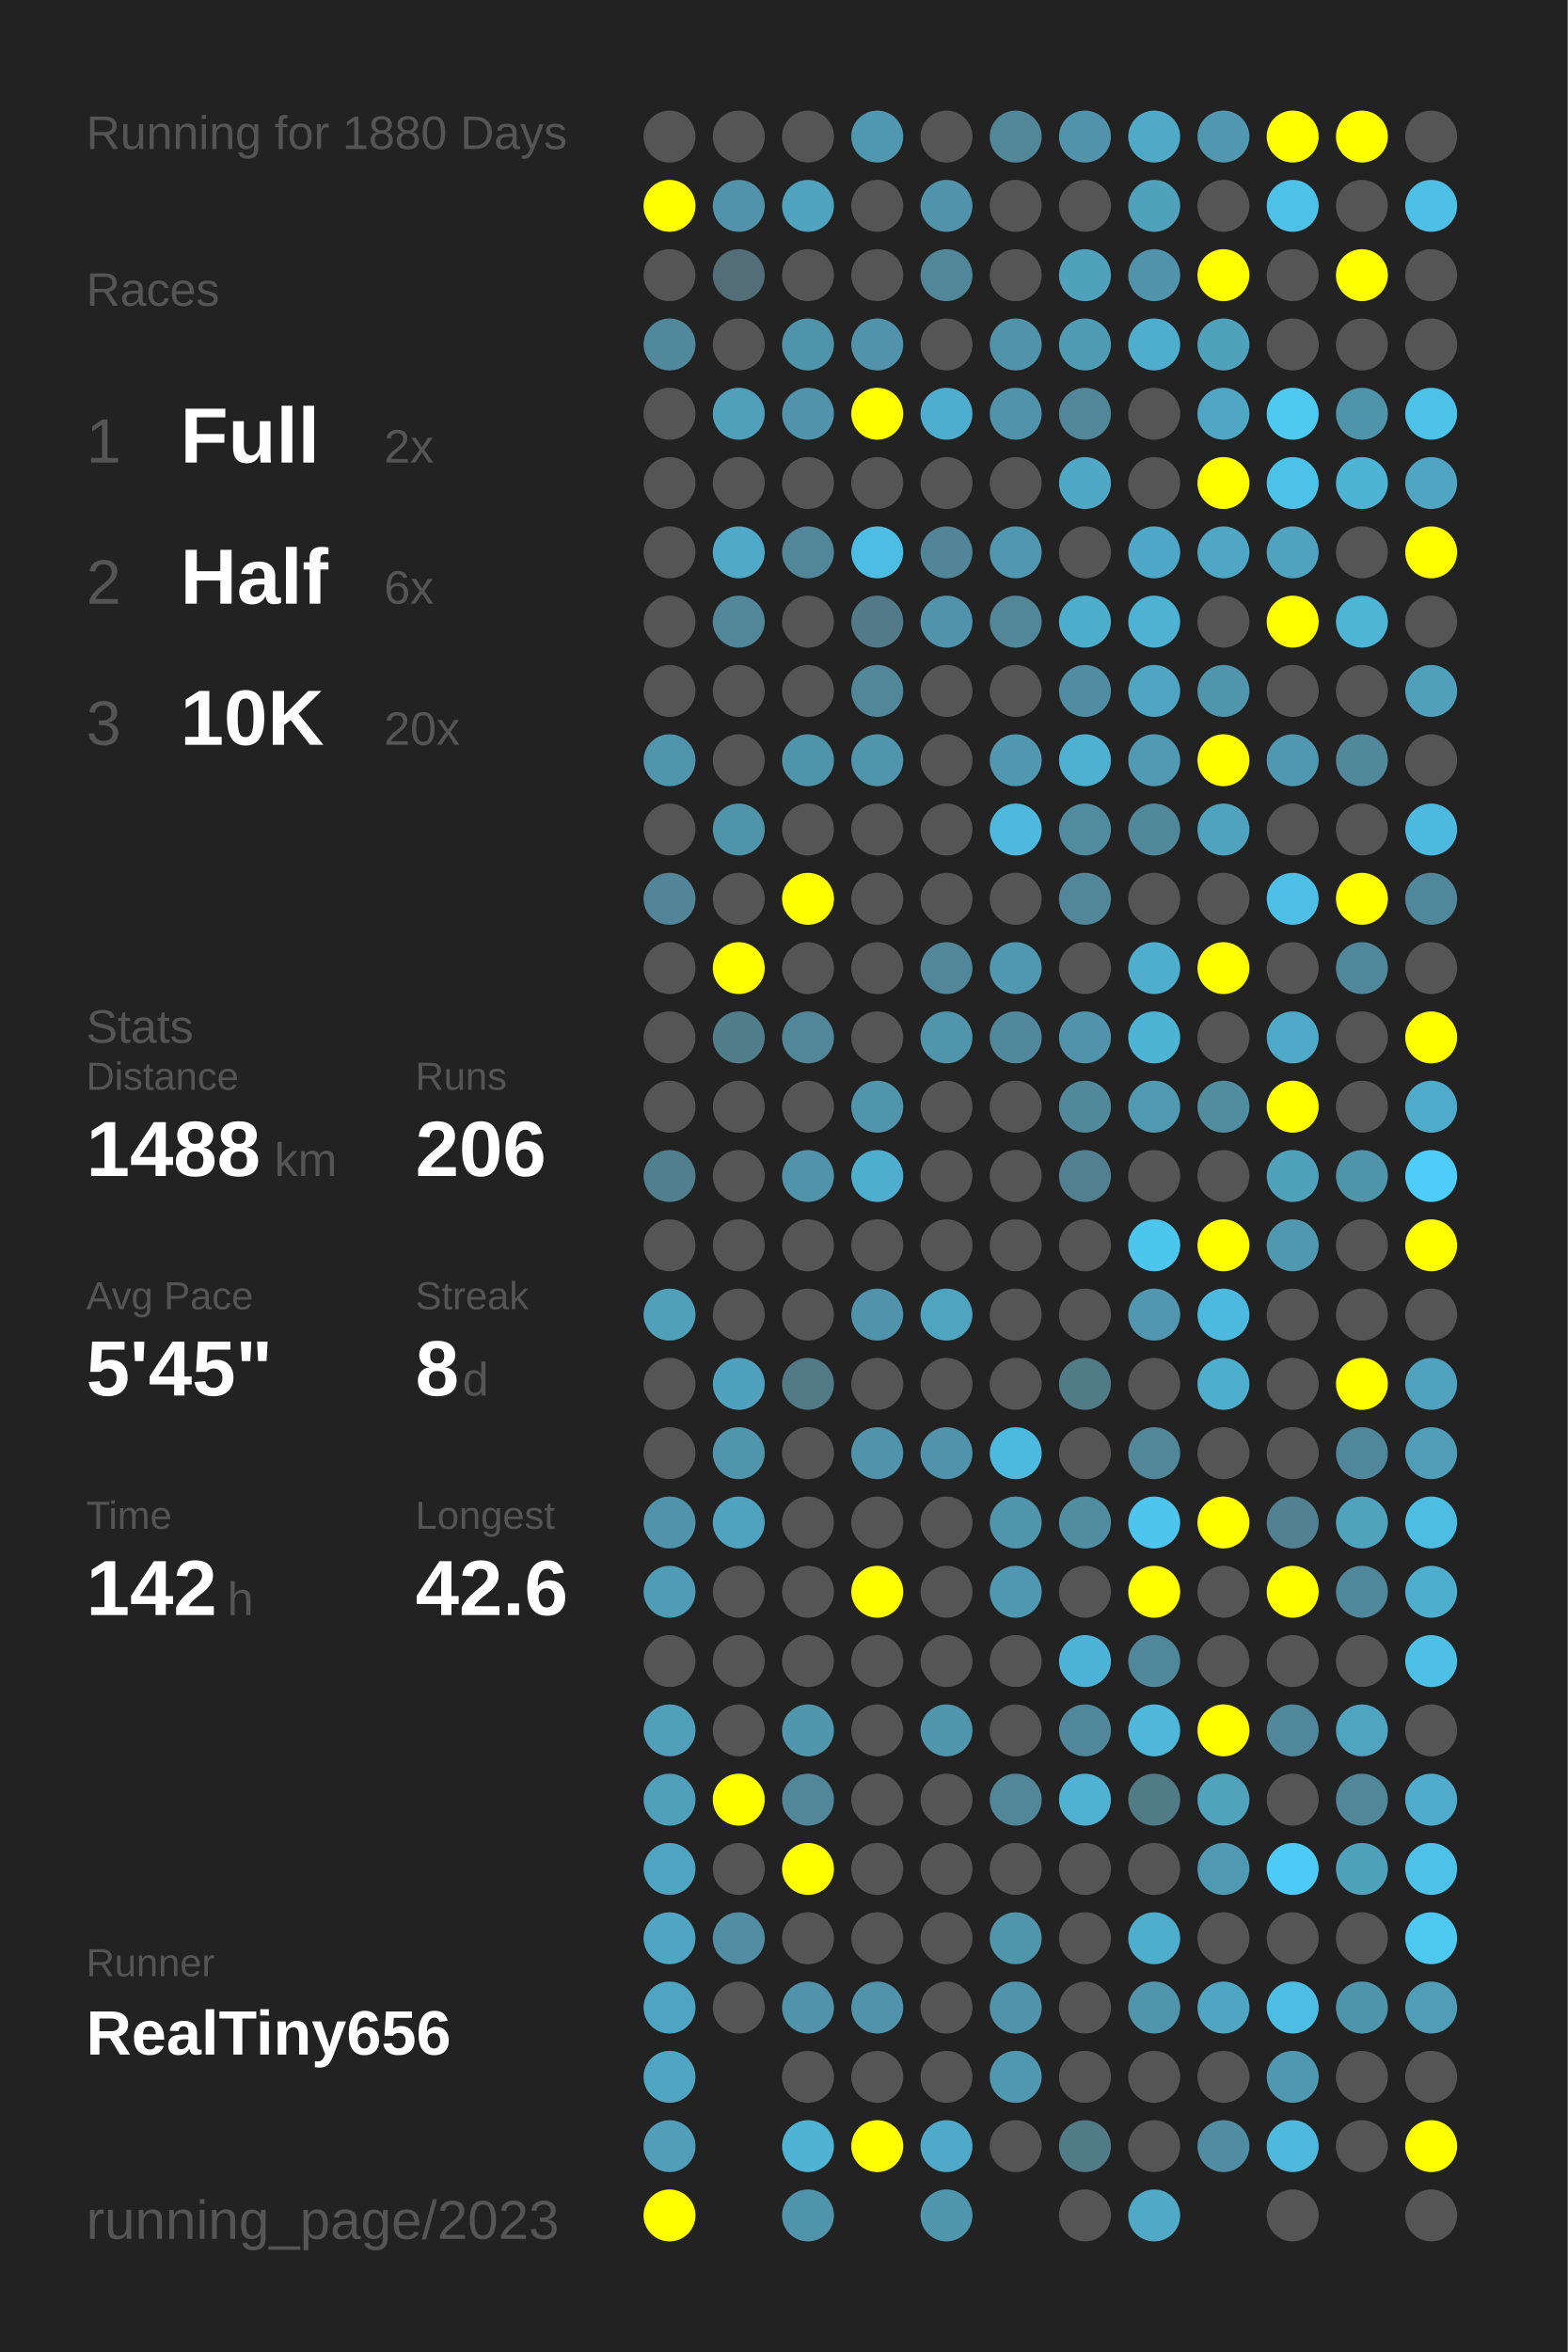
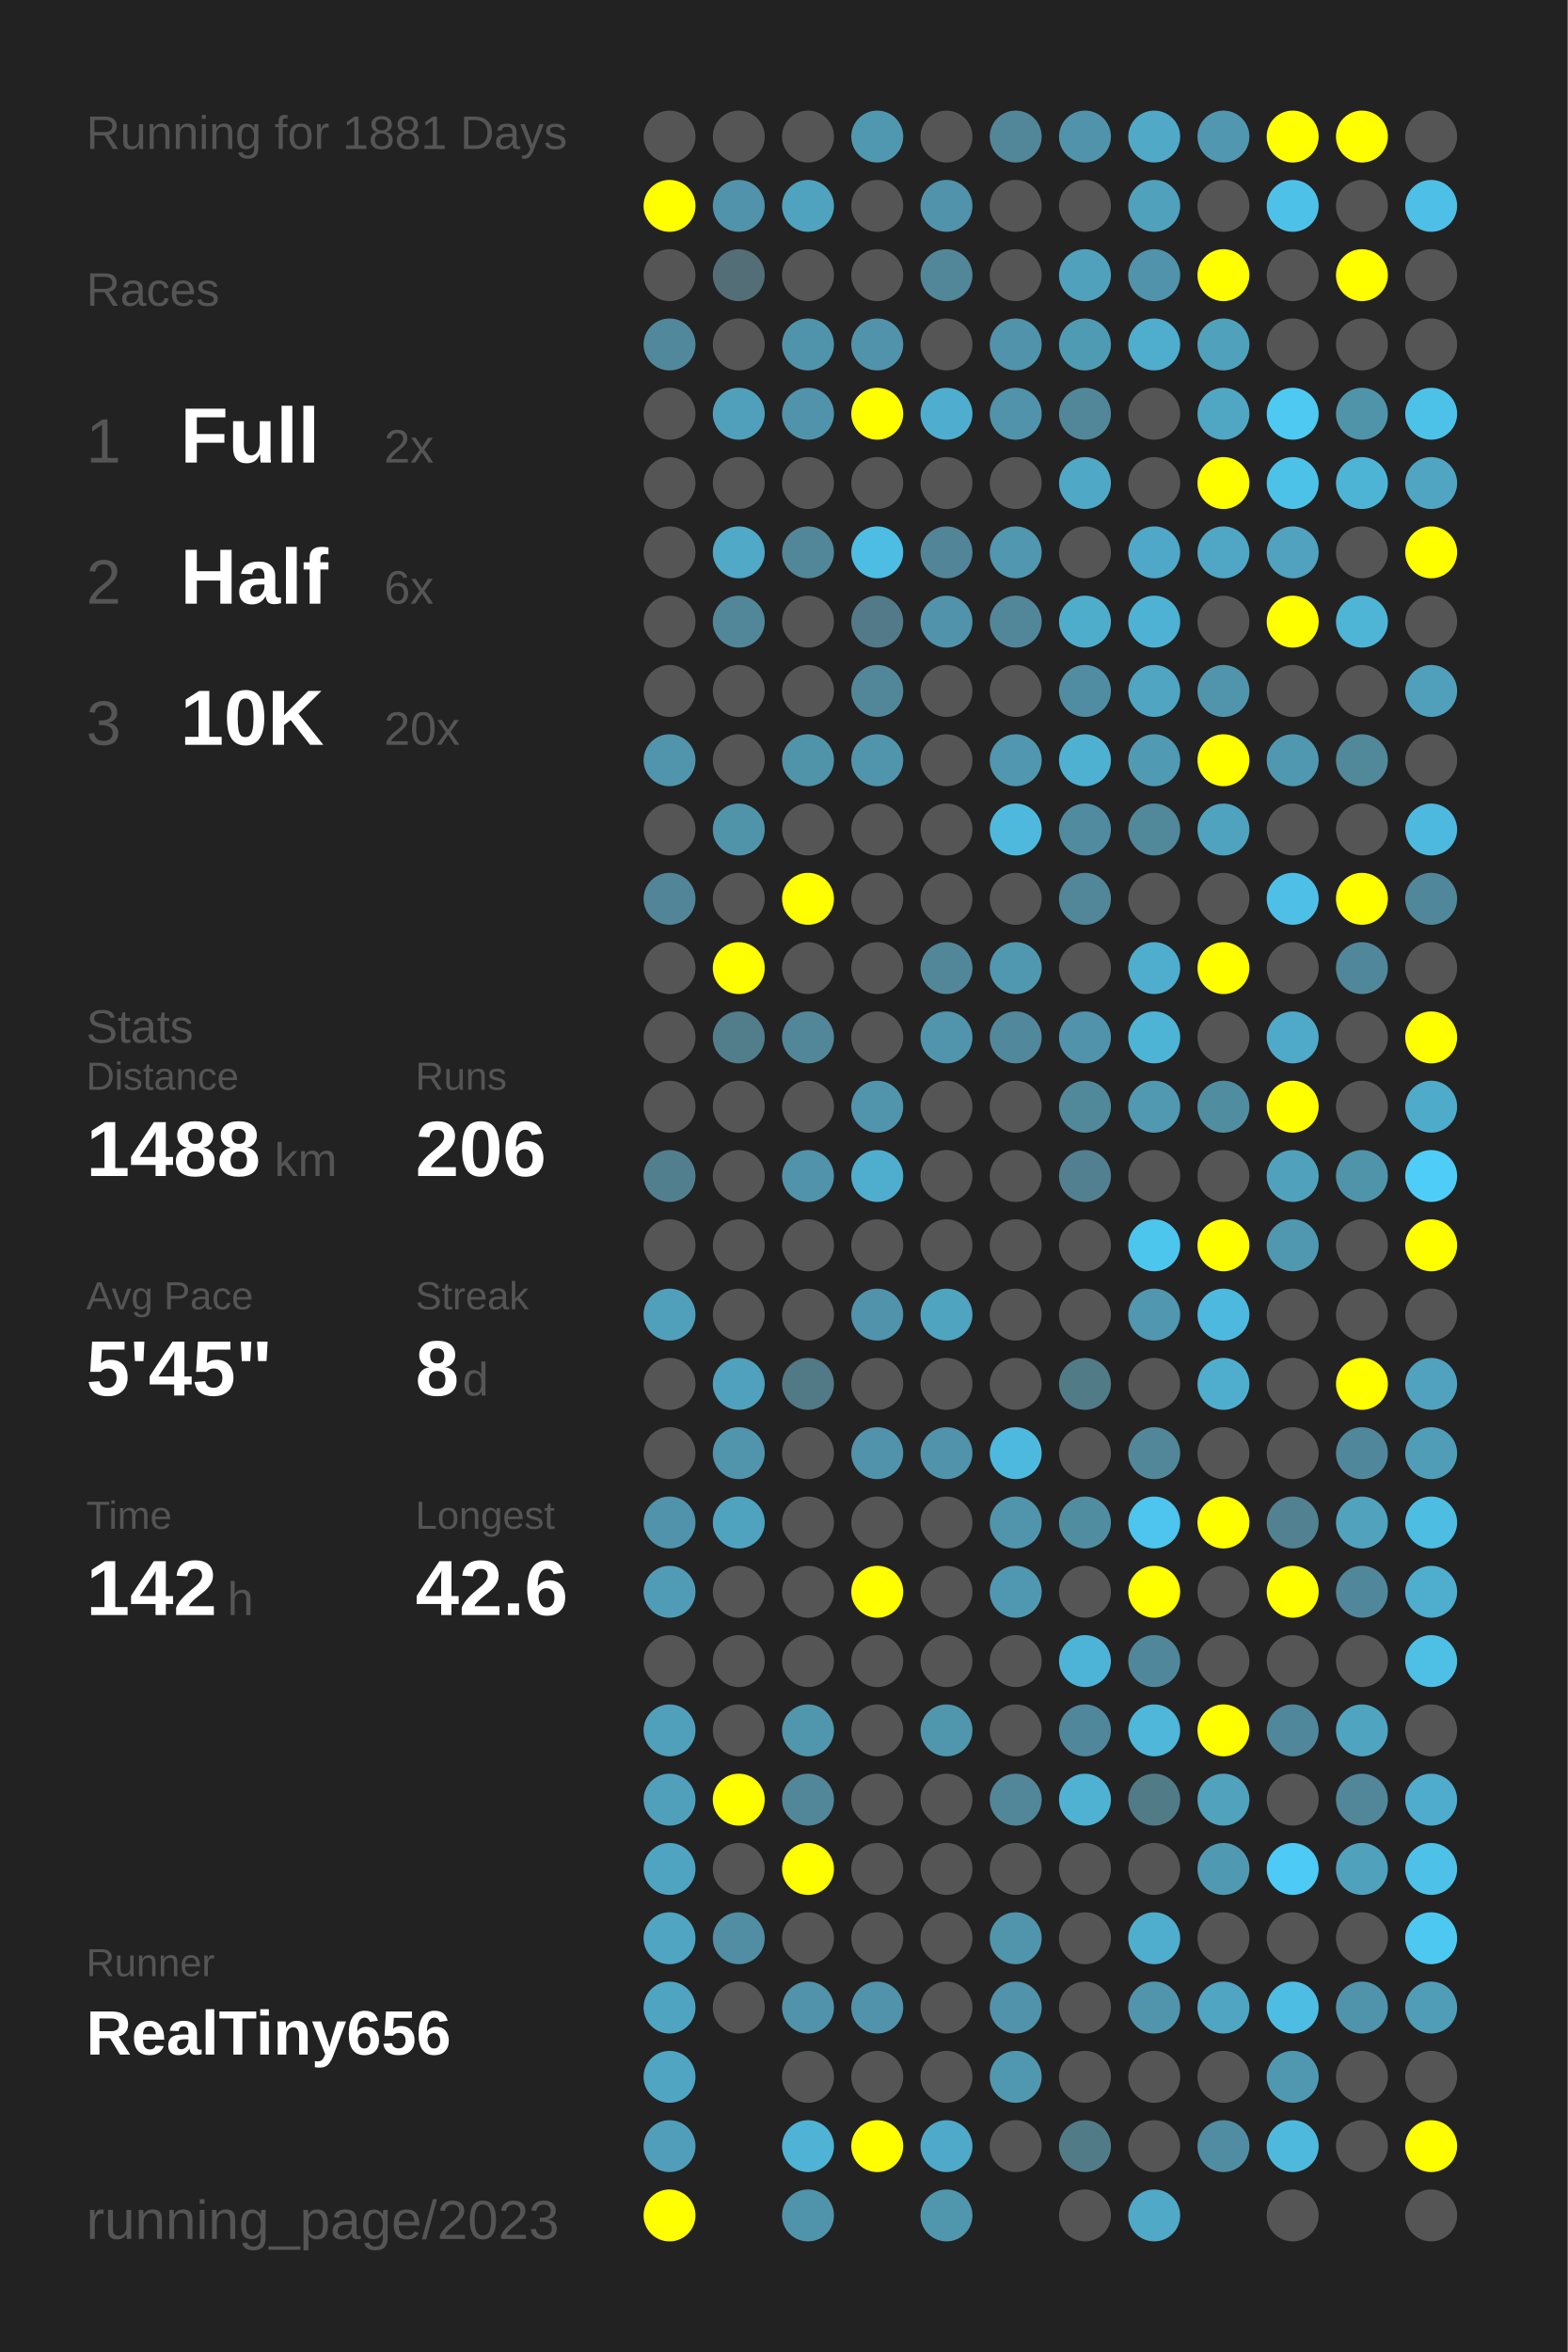
<svg xmlns="http://www.w3.org/2000/svg" baseProfile="full" height="300mm" version="1.1" viewBox="0,0,200,300" width="200mm">
  <defs />
  <rect fill="#222222" height="300" width="200" x="0" y="0" />
-   <text fill="#555555" style="font-size:6px; font-family:Arial;" x="11" y="19">Running for 1880 Days</text>
+   <text fill="#555555" style="font-size:6px; font-family:Arial;" x="11" y="19">Running for 1881 Days</text>
  <text fill="#555555" style="font-size:6px; font-family:Arial;" x="11" y="39">Races</text>
  <text fill="#555555" style="font-size:8px; font-family:Arial;" x="11" y="59">1</text>
  <text fill="#FFFFFF" style="font-size:10px; font-family:Arial; font-weight:bold;" x="23" y="59">Full</text>
  <text fill="#555555" style="font-size:6px; font-family:Arial;" x="49" y="59">2x</text>
  <text fill="#555555" style="font-size:8px; font-family:Arial;" x="11" y="77">2</text>
  <text fill="#FFFFFF" style="font-size:10px; font-family:Arial; font-weight:bold;" x="23" y="77">Half</text>
  <text fill="#555555" style="font-size:6px; font-family:Arial;" x="49" y="77">6x</text>
  <text fill="#555555" style="font-size:8px; font-family:Arial;" x="11" y="95">3</text>
  <text fill="#FFFFFF" style="font-size:10px; font-family:Arial; font-weight:bold;" x="23" y="95">10K</text>
  <text fill="#555555" style="font-size:6px; font-family:Arial;" x="49" y="95">20x</text>
  <text fill="#555555" style="font-size:6px; font-family:Arial;" x="11" y="133">Stats</text>
  <text fill="#555555" style="font-size:5px; font-family:Arial;" x="11" y="139">Distance</text>
  <text fill="#FFFFFF" style="font-size:10px; font-family:Arial; font-weight:bold;" x="11" y="150">1488</text>
  <text fill="#555555" style="font-size:6px; font-family:Arial;" x="35" y="150">km</text>
  <text fill="#555555" style="font-size:5px; font-family:Arial;" x="53" y="139">Runs</text>
  <text fill="#FFFFFF" style="font-size:10px; font-family:Arial; font-weight:bold;" x="53" y="150">206</text>
  <text fill="#555555" style="font-size:5px; font-family:Arial;" x="11" y="167">Avg Pace</text>
  <text fill="#FFFFFF" style="font-size:10px; font-family:Arial; font-weight:bold;" x="11" y="178">5'45"</text>
  <text fill="#555555" style="font-size:5px; font-family:Arial;" x="53" y="167">Streak</text>
  <text fill="#FFFFFF" style="font-size:10px; font-family:Arial; font-weight:bold;" x="53" y="178">8</text>
  <text fill="#555555" style="font-size:6px; font-family:Arial;" x="59" y="178">d</text>
  <text fill="#555555" style="font-size:5px; font-family:Arial;" x="11" y="195">Time</text>
  <text fill="#FFFFFF" style="font-size:10px; font-family:Arial; font-weight:bold;" x="11" y="206">142</text>
  <text fill="#555555" style="font-size:6px; font-family:Arial;" x="29" y="206">h</text>
  <text fill="#555555" style="font-size:5px; font-family:Arial;" x="53" y="195">Longest</text>
  <text fill="#FFFFFF" style="font-size:10px; font-family:Arial; font-weight:bold;" x="53" y="206">42.6</text>
  <text fill="#555555" style="font-size:5px; font-family:Arial;" x="11" y="252.065">Runner</text>
  <text fill="#FFFFFF" style="font-size:8px; font-family:Arial; font-weight:bold;" x="11" y="262.065">RealTiny656</text>
  <text fill="#555555" style="font-size:7px; font-family:Arial;" x="11" y="285.581">running_page/2023</text>
  <circle cx="85.417" cy="17.419" fill="#555555" r="3.312" />
  <circle cx="85.417" cy="26.258" fill="#FFFF00" r="3.312" />
  <circle cx="85.417" cy="35.097" fill="#555555" r="3.312" />
  <circle cx="85.417" cy="43.935" fill="#51889b" r="3.312" />
  <circle cx="85.417" cy="52.774" fill="#555555" r="3.312" />
  <circle cx="85.417" cy="61.613" fill="#555555" r="3.312" />
  <circle cx="85.417" cy="70.452" fill="#555555" r="3.312" />
  <circle cx="85.417" cy="79.29" fill="#555555" r="3.312" />
  <circle cx="85.417" cy="88.129" fill="#555555" r="3.312" />
  <circle cx="85.417" cy="96.968" fill="#5095ac" r="3.312" />
  <circle cx="85.417" cy="105.806" fill="#555555" r="3.312" />
  <circle cx="85.417" cy="114.645" fill="#518597" r="3.312" />
  <circle cx="85.417" cy="123.484" fill="#555555" r="3.312" />
  <circle cx="85.417" cy="132.323" fill="#555555" r="3.312" />
  <circle cx="85.417" cy="141.161" fill="#555555" r="3.312" />
  <circle cx="85.417" cy="150" fill="#527f8e" r="3.312" />
  <circle cx="85.417" cy="158.839" fill="#555555" r="3.312" />
  <circle cx="85.417" cy="167.677" fill="#50a0bb" r="3.312" />
  <circle cx="85.417" cy="176.516" fill="#555555" r="3.312" />
  <circle cx="85.417" cy="185.355" fill="#555555" r="3.312" />
  <circle cx="85.417" cy="194.194" fill="#5093aa" r="3.312" />
  <circle cx="85.417" cy="203.032" fill="#509cb6" r="3.312" />
  <circle cx="85.417" cy="211.871" fill="#555555" r="3.312" />
  <circle cx="85.417" cy="220.71" fill="#50a0bb" r="3.312" />
  <circle cx="85.417" cy="229.548" fill="#50a0bb" r="3.312" />
  <circle cx="85.417" cy="238.387" fill="#4fa4c1" r="3.312" />
  <circle cx="85.417" cy="247.226" fill="#4fa5c2" r="3.312" />
  <circle cx="85.417" cy="256.065" fill="#4fa4c1" r="3.312" />
  <circle cx="85.417" cy="264.903" fill="#4fa5c2" r="3.312" />
  <circle cx="85.417" cy="273.742" fill="#509eb9" r="3.312" />
  <circle cx="85.417" cy="282.581" fill="#FFFF00" r="3.312" />
  <circle cx="94.25" cy="17.419" fill="#555555" r="3.312" />
  <circle cx="94.25" cy="26.258" fill="#5093aa" r="3.312" />
  <circle cx="94.25" cy="35.097" fill="#536e77" r="3.312" />
  <circle cx="94.25" cy="43.935" fill="#555555" r="3.312" />
  <circle cx="94.25" cy="52.774" fill="#50a0bb" r="3.312" />
  <circle cx="94.25" cy="61.613" fill="#555555" r="3.312" />
  <circle cx="94.25" cy="70.452" fill="#4fa9c7" r="3.312" />
  <circle cx="94.25" cy="79.29" fill="#518799" r="3.312" />
  <circle cx="94.25" cy="88.129" fill="#555555" r="3.312" />
  <circle cx="94.25" cy="96.968" fill="#555555" r="3.312" />
  <circle cx="94.25" cy="105.806" fill="#5094aa" r="3.312" />
  <circle cx="94.25" cy="114.645" fill="#555555" r="3.312" />
  <circle cx="94.25" cy="123.484" fill="#FFFF00" r="3.312" />
  <circle cx="94.25" cy="132.323" fill="#527e8c" r="3.312" />
  <circle cx="94.25" cy="141.161" fill="#555555" r="3.312" />
  <circle cx="94.25" cy="150" fill="#555555" r="3.312" />
  <circle cx="94.25" cy="158.839" fill="#555555" r="3.312" />
  <circle cx="94.25" cy="167.677" fill="#555555" r="3.312" />
  <circle cx="94.25" cy="176.516" fill="#50a1bd" r="3.312" />
  <circle cx="94.25" cy="185.355" fill="#5095ac" r="3.312" />
  <circle cx="94.25" cy="194.194" fill="#4fa3bf" r="3.312" />
  <circle cx="94.25" cy="203.032" fill="#555555" r="3.312" />
  <circle cx="94.25" cy="211.871" fill="#555555" r="3.312" />
  <circle cx="94.25" cy="220.71" fill="#555555" r="3.312" />
  <circle cx="94.25" cy="229.548" fill="#FFFF00" r="3.312" />
  <circle cx="94.25" cy="238.387" fill="#555555" r="3.312" />
  <circle cx="94.25" cy="247.226" fill="#518ea3" r="3.312" />
  <circle cx="94.25" cy="256.065" fill="#555555" r="3.312" />
  <circle cx="103.083" cy="17.419" fill="#555555" r="3.312" />
  <circle cx="103.083" cy="26.258" fill="#4fa3bf" r="3.312" />
  <circle cx="103.083" cy="35.097" fill="#555555" r="3.312" />
  <circle cx="103.083" cy="43.935" fill="#5094ab" r="3.312" />
  <circle cx="103.083" cy="52.774" fill="#5093aa" r="3.312" />
  <circle cx="103.083" cy="61.613" fill="#555555" r="3.312" />
  <circle cx="103.083" cy="70.452" fill="#518799" r="3.312" />
  <circle cx="103.083" cy="79.29" fill="#555555" r="3.312" />
  <circle cx="103.083" cy="88.129" fill="#555555" r="3.312" />
  <circle cx="103.083" cy="96.968" fill="#5094aa" r="3.312" />
  <circle cx="103.083" cy="105.806" fill="#555555" r="3.312" />
  <circle cx="103.083" cy="114.645" fill="#FFFF00" r="3.312" />
  <circle cx="103.083" cy="123.484" fill="#555555" r="3.312" />
  <circle cx="103.083" cy="132.323" fill="#518799" r="3.312" />
  <circle cx="103.083" cy="141.161" fill="#555555" r="3.312" />
  <circle cx="103.083" cy="150" fill="#5093aa" r="3.312" />
  <circle cx="103.083" cy="158.839" fill="#555555" r="3.312" />
  <circle cx="103.083" cy="167.677" fill="#555555" r="3.312" />
  <circle cx="103.083" cy="176.516" fill="#527986" r="3.312" />
  <circle cx="103.083" cy="185.355" fill="#555555" r="3.312" />
  <circle cx="103.083" cy="194.194" fill="#555555" r="3.312" />
  <circle cx="103.083" cy="203.032" fill="#555555" r="3.312" />
  <circle cx="103.083" cy="211.871" fill="#555555" r="3.312" />
  <circle cx="103.083" cy="220.71" fill="#5096ad" r="3.312" />
  <circle cx="103.083" cy="229.548" fill="#518799" r="3.312" />
  <circle cx="103.083" cy="238.387" fill="#FFFF00" r="3.312" />
  <circle cx="103.083" cy="247.226" fill="#555555" r="3.312" />
  <circle cx="103.083" cy="256.065" fill="#5093aa" r="3.312" />
  <circle cx="103.083" cy="264.903" fill="#555555" r="3.312" />
  <circle cx="103.083" cy="273.742" fill="#4eb3d4" r="3.312" />
  <circle cx="103.083" cy="282.581" fill="#5094ab" r="3.312" />
  <circle cx="111.917" cy="17.419" fill="#5098b0" r="3.312" />
  <circle cx="111.917" cy="26.258" fill="#555555" r="3.312" />
  <circle cx="111.917" cy="35.097" fill="#555555" r="3.312" />
  <circle cx="111.917" cy="43.935" fill="#5193aa" r="3.312" />
  <circle cx="111.917" cy="52.774" fill="#FFFF00" r="3.312" />
  <circle cx="111.917" cy="61.613" fill="#555555" r="3.312" />
  <circle cx="111.917" cy="70.452" fill="#4ebde3" r="3.312" />
  <circle cx="111.917" cy="79.29" fill="#527a88" r="3.312" />
  <circle cx="111.917" cy="88.129" fill="#518799" r="3.312" />
  <circle cx="111.917" cy="96.968" fill="#5095ac" r="3.312" />
  <circle cx="111.917" cy="105.806" fill="#555555" r="3.312" />
  <circle cx="111.917" cy="114.645" fill="#555555" r="3.312" />
  <circle cx="111.917" cy="123.484" fill="#555555" r="3.312" />
  <circle cx="111.917" cy="132.323" fill="#555555" r="3.312" />
  <circle cx="111.917" cy="141.161" fill="#5095ac" r="3.312" />
  <circle cx="111.917" cy="150" fill="#4fadcd" r="3.312" />
  <circle cx="111.917" cy="158.839" fill="#555555" r="3.312" />
  <circle cx="111.917" cy="167.677" fill="#5093aa" r="3.312" />
  <circle cx="111.917" cy="176.516" fill="#555555" r="3.312" />
  <circle cx="111.917" cy="185.355" fill="#5093aa" r="3.312" />
  <circle cx="111.917" cy="194.194" fill="#555555" r="3.312" />
  <circle cx="111.917" cy="203.032" fill="#FFFF00" r="3.312" />
  <circle cx="111.917" cy="211.871" fill="#555555" r="3.312" />
  <circle cx="111.917" cy="220.71" fill="#555555" r="3.312" />
  <circle cx="111.917" cy="229.548" fill="#555555" r="3.312" />
  <circle cx="111.917" cy="238.387" fill="#555555" r="3.312" />
  <circle cx="111.917" cy="247.226" fill="#555555" r="3.312" />
  <circle cx="111.917" cy="256.065" fill="#5093aa" r="3.312" />
  <circle cx="111.917" cy="264.903" fill="#555555" r="3.312" />
  <circle cx="111.917" cy="273.742" fill="#FFFF00" r="3.312" />
  <circle cx="120.75" cy="17.419" fill="#555555" r="3.312" />
  <circle cx="120.75" cy="26.258" fill="#5093aa" r="3.312" />
  <circle cx="120.75" cy="35.097" fill="#518799" r="3.312" />
  <circle cx="120.75" cy="43.935" fill="#555555" r="3.312" />
  <circle cx="120.75" cy="52.774" fill="#4faecf" r="3.312" />
  <circle cx="120.75" cy="61.613" fill="#555555" r="3.312" />
  <circle cx="120.75" cy="70.452" fill="#518597" r="3.312" />
  <circle cx="120.75" cy="79.29" fill="#5093aa" r="3.312" />
  <circle cx="120.75" cy="88.129" fill="#555555" r="3.312" />
  <circle cx="120.75" cy="96.968" fill="#555555" r="3.312" />
  <circle cx="120.75" cy="105.806" fill="#555555" r="3.312" />
  <circle cx="120.75" cy="114.645" fill="#555555" r="3.312" />
  <circle cx="120.75" cy="123.484" fill="#518799" r="3.312" />
  <circle cx="120.75" cy="132.323" fill="#5095ac" r="3.312" />
  <circle cx="120.75" cy="141.161" fill="#555555" r="3.312" />
  <circle cx="120.75" cy="150" fill="#555555" r="3.312" />
  <circle cx="120.75" cy="158.839" fill="#555555" r="3.312" />
  <circle cx="120.75" cy="167.677" fill="#4fa4c0" r="3.312" />
  <circle cx="120.75" cy="176.516" fill="#555555" r="3.312" />
  <circle cx="120.75" cy="185.355" fill="#5093aa" r="3.312" />
  <circle cx="120.75" cy="194.194" fill="#555555" r="3.312" />
  <circle cx="120.75" cy="203.032" fill="#555555" r="3.312" />
  <circle cx="120.75" cy="211.871" fill="#555555" r="3.312" />
  <circle cx="120.75" cy="220.71" fill="#5096ad" r="3.312" />
  <circle cx="120.75" cy="229.548" fill="#555555" r="3.312" />
  <circle cx="120.75" cy="238.387" fill="#555555" r="3.312" />
  <circle cx="120.75" cy="247.226" fill="#555555" r="3.312" />
  <circle cx="120.75" cy="256.065" fill="#555555" r="3.312" />
  <circle cx="120.75" cy="264.903" fill="#555555" r="3.312" />
  <circle cx="120.75" cy="273.742" fill="#4fa9c8" r="3.312" />
  <circle cx="120.75" cy="282.581" fill="#5096ad" r="3.312" />
  <circle cx="129.583" cy="17.419" fill="#518799" r="3.312" />
  <circle cx="129.583" cy="26.258" fill="#555555" r="3.312" />
  <circle cx="129.583" cy="35.097" fill="#555555" r="3.312" />
  <circle cx="129.583" cy="43.935" fill="#5093aa" r="3.312" />
  <circle cx="129.583" cy="52.774" fill="#5093aa" r="3.312" />
  <circle cx="129.583" cy="61.613" fill="#555555" r="3.312" />
  <circle cx="129.583" cy="70.452" fill="#5097af" r="3.312" />
  <circle cx="129.583" cy="79.29" fill="#518799" r="3.312" />
  <circle cx="129.583" cy="88.129" fill="#555555" r="3.312" />
  <circle cx="129.583" cy="96.968" fill="#5097af" r="3.312" />
  <circle cx="129.583" cy="105.806" fill="#4eb9dd" r="3.312" />
  <circle cx="129.583" cy="114.645" fill="#555555" r="3.312" />
  <circle cx="129.583" cy="123.484" fill="#5098b0" r="3.312" />
  <circle cx="129.583" cy="132.323" fill="#51889b" r="3.312" />
  <circle cx="129.583" cy="141.161" fill="#555555" r="3.312" />
  <circle cx="129.583" cy="150" fill="#555555" r="3.312" />
  <circle cx="129.583" cy="158.839" fill="#555555" r="3.312" />
  <circle cx="129.583" cy="167.677" fill="#555555" r="3.312" />
  <circle cx="129.583" cy="176.516" fill="#555555" r="3.312" />
  <circle cx="129.583" cy="185.355" fill="#4eb9de" r="3.312" />
  <circle cx="129.583" cy="194.194" fill="#5095ac" r="3.312" />
  <circle cx="129.583" cy="203.032" fill="#5098b1" r="3.312" />
  <circle cx="129.583" cy="211.871" fill="#555555" r="3.312" />
  <circle cx="129.583" cy="220.71" fill="#555555" r="3.312" />
  <circle cx="129.583" cy="229.548" fill="#518799" r="3.312" />
  <circle cx="129.583" cy="238.387" fill="#555555" r="3.312" />
  <circle cx="129.583" cy="247.226" fill="#5095ac" r="3.312" />
  <circle cx="129.583" cy="256.065" fill="#5093aa" r="3.312" />
  <circle cx="129.583" cy="264.903" fill="#5098b0" r="3.312" />
  <circle cx="129.583" cy="273.742" fill="#555555" r="3.312" />
  <circle cx="138.417" cy="17.419" fill="#5093aa" r="3.312" />
  <circle cx="138.417" cy="26.258" fill="#555555" r="3.312" />
  <circle cx="138.417" cy="35.097" fill="#50a1bc" r="3.312" />
  <circle cx="138.417" cy="43.935" fill="#509bb4" r="3.312" />
  <circle cx="138.417" cy="52.774" fill="#518799" r="3.312" />
  <circle cx="138.417" cy="61.613" fill="#4fa8c6" r="3.312" />
  <circle cx="138.417" cy="70.452" fill="#555555" r="3.312" />
  <circle cx="138.417" cy="79.29" fill="#4fadcc" r="3.312" />
  <circle cx="138.417" cy="88.129" fill="#518da2" r="3.312" />
  <circle cx="138.417" cy="96.968" fill="#4fb1d2" r="3.312" />
  <circle cx="138.417" cy="105.806" fill="#518b9f" r="3.312" />
  <circle cx="138.417" cy="114.645" fill="#518799" r="3.312" />
  <circle cx="138.417" cy="123.484" fill="#555555" r="3.312" />
  <circle cx="138.417" cy="132.323" fill="#5093aa" r="3.312" />
  <circle cx="138.417" cy="141.161" fill="#51889a" r="3.312" />
  <circle cx="138.417" cy="150" fill="#528090" r="3.312" />
  <circle cx="138.417" cy="158.839" fill="#555555" r="3.312" />
  <circle cx="138.417" cy="167.677" fill="#555555" r="3.312" />
  <circle cx="138.417" cy="176.516" fill="#527b88" r="3.312" />
  <circle cx="138.417" cy="185.355" fill="#555555" r="3.312" />
  <circle cx="138.417" cy="194.194" fill="#518da1" r="3.312" />
  <circle cx="138.417" cy="203.032" fill="#555555" r="3.312" />
  <circle cx="138.417" cy="211.871" fill="#4eb4d7" r="3.312" />
  <circle cx="138.417" cy="220.71" fill="#51879a" r="3.312" />
  <circle cx="138.417" cy="229.548" fill="#4fb2d3" r="3.312" />
  <circle cx="138.417" cy="238.387" fill="#555555" r="3.312" />
  <circle cx="138.417" cy="247.226" fill="#555555" r="3.312" />
  <circle cx="138.417" cy="256.065" fill="#555555" r="3.312" />
  <circle cx="138.417" cy="264.903" fill="#555555" r="3.312" />
  <circle cx="138.417" cy="273.742" fill="#527b88" r="3.312" />
  <circle cx="138.417" cy="282.581" fill="#555555" r="3.312" />
  <circle cx="147.25" cy="17.419" fill="#4fa9c7" r="3.312" />
  <circle cx="147.25" cy="26.258" fill="#50a1bc" r="3.312" />
  <circle cx="147.25" cy="35.097" fill="#5093aa" r="3.312" />
  <circle cx="147.25" cy="43.935" fill="#4fadcd" r="3.312" />
  <circle cx="147.25" cy="52.774" fill="#555555" r="3.312" />
  <circle cx="147.25" cy="61.613" fill="#555555" r="3.312" />
  <circle cx="147.25" cy="70.452" fill="#4fa8c7" r="3.312" />
  <circle cx="147.25" cy="79.29" fill="#4eb2d4" r="3.312" />
  <circle cx="147.25" cy="88.129" fill="#4fa5c2" r="3.312" />
  <circle cx="147.25" cy="96.968" fill="#509ab3" r="3.312" />
  <circle cx="147.25" cy="105.806" fill="#51889a" r="3.312" />
  <circle cx="147.25" cy="114.645" fill="#555555" r="3.312" />
  <circle cx="147.25" cy="123.484" fill="#4fadcd" r="3.312" />
  <circle cx="147.25" cy="132.323" fill="#4eb4d6" r="3.312" />
  <circle cx="147.25" cy="141.161" fill="#5099b1" r="3.312" />
  <circle cx="147.25" cy="150" fill="#555555" r="3.312" />
  <circle cx="147.25" cy="158.839" fill="#4dc6ee" r="3.312" />
  <circle cx="147.25" cy="167.677" fill="#5097af" r="3.312" />
  <circle cx="147.25" cy="176.516" fill="#555555" r="3.312" />
  <circle cx="147.25" cy="185.355" fill="#518799" r="3.312" />
  <circle cx="147.25" cy="194.194" fill="#4dc5ee" r="3.312" />
  <circle cx="147.25" cy="203.032" fill="#FFFF00" r="3.312" />
  <circle cx="147.25" cy="211.871" fill="#51879a" r="3.312" />
  <circle cx="147.25" cy="220.71" fill="#4eb7da" r="3.312" />
  <circle cx="147.25" cy="229.548" fill="#527b88" r="3.312" />
  <circle cx="147.25" cy="238.387" fill="#555555" r="3.312" />
  <circle cx="147.25" cy="247.226" fill="#4fadcd" r="3.312" />
  <circle cx="147.25" cy="256.065" fill="#5095ac" r="3.312" />
  <circle cx="147.25" cy="264.903" fill="#555555" r="3.312" />
  <circle cx="147.25" cy="273.742" fill="#555555" r="3.312" />
  <circle cx="147.25" cy="282.581" fill="#4fa9c7" r="3.312" />
  <circle cx="156.083" cy="17.419" fill="#5097af" r="3.312" />
  <circle cx="156.083" cy="26.258" fill="#555555" r="3.312" />
  <circle cx="156.083" cy="35.097" fill="#FFFF00" r="3.312" />
  <circle cx="156.083" cy="43.935" fill="#50a1bc" r="3.312" />
  <circle cx="156.083" cy="52.774" fill="#4fa7c4" r="3.312" />
  <circle cx="156.083" cy="61.613" fill="#FFFF00" r="3.312" />
  <circle cx="156.083" cy="70.452" fill="#4fa7c5" r="3.312" />
  <circle cx="156.083" cy="79.29" fill="#555555" r="3.312" />
  <circle cx="156.083" cy="88.129" fill="#5095ac" r="3.312" />
  <circle cx="156.083" cy="96.968" fill="#FFFF00" r="3.312" />
  <circle cx="156.083" cy="105.806" fill="#4fa3bf" r="3.312" />
  <circle cx="156.083" cy="114.645" fill="#555555" r="3.312" />
  <circle cx="156.083" cy="123.484" fill="#FFFF00" r="3.312" />
  <circle cx="156.083" cy="132.323" fill="#555555" r="3.312" />
  <circle cx="156.083" cy="141.161" fill="#518da1" r="3.312" />
  <circle cx="156.083" cy="150" fill="#555555" r="3.312" />
  <circle cx="156.083" cy="158.839" fill="#FFFF00" r="3.312" />
  <circle cx="156.083" cy="167.677" fill="#4eb9de" r="3.312" />
  <circle cx="156.083" cy="176.516" fill="#4faece" r="3.312" />
  <circle cx="156.083" cy="185.355" fill="#555555" r="3.312" />
  <circle cx="156.083" cy="194.194" fill="#FFFF00" r="3.312" />
  <circle cx="156.083" cy="203.032" fill="#555555" r="3.312" />
  <circle cx="156.083" cy="211.871" fill="#555555" r="3.312" />
  <circle cx="156.083" cy="220.71" fill="#FFFF00" r="3.312" />
  <circle cx="156.083" cy="229.548" fill="#50a2bd" r="3.312" />
  <circle cx="156.083" cy="238.387" fill="#5099b2" r="3.312" />
  <circle cx="156.083" cy="247.226" fill="#555555" r="3.312" />
  <circle cx="156.083" cy="256.065" fill="#4fa5c2" r="3.312" />
  <circle cx="156.083" cy="264.903" fill="#555555" r="3.312" />
  <circle cx="156.083" cy="273.742" fill="#518da2" r="3.312" />
  <circle cx="164.917" cy="17.419" fill="#FFFF00" r="3.312" />
  <circle cx="164.917" cy="26.258" fill="#4ec1e8" r="3.312" />
  <circle cx="164.917" cy="35.097" fill="#555555" r="3.312" />
  <circle cx="164.917" cy="43.935" fill="#555555" r="3.312" />
  <circle cx="164.917" cy="52.774" fill="#4dc9f2" r="3.312" />
  <circle cx="164.917" cy="61.613" fill="#4dc2e9" r="3.312" />
  <circle cx="164.917" cy="70.452" fill="#50a2be" r="3.312" />
  <circle cx="164.917" cy="79.29" fill="#FFFF00" r="3.312" />
  <circle cx="164.917" cy="88.129" fill="#555555" r="3.312" />
  <circle cx="164.917" cy="96.968" fill="#5098b0" r="3.312" />
  <circle cx="164.917" cy="105.806" fill="#555555" r="3.312" />
  <circle cx="164.917" cy="114.645" fill="#4ec0e7" r="3.312" />
  <circle cx="164.917" cy="123.484" fill="#555555" r="3.312" />
  <circle cx="164.917" cy="132.323" fill="#4faac9" r="3.312" />
  <circle cx="164.917" cy="141.161" fill="#FFFF00" r="3.312" />
  <circle cx="164.917" cy="150" fill="#50a1bc" r="3.312" />
  <circle cx="164.917" cy="158.839" fill="#5098b0" r="3.312" />
  <circle cx="164.917" cy="167.677" fill="#555555" r="3.312" />
  <circle cx="164.917" cy="176.516" fill="#555555" r="3.312" />
  <circle cx="164.917" cy="185.355" fill="#555555" r="3.312" />
  <circle cx="164.917" cy="194.194" fill="#528191" r="3.312" />
  <circle cx="164.917" cy="203.032" fill="#FFFF00" r="3.312" />
  <circle cx="164.917" cy="211.871" fill="#555555" r="3.312" />
  <circle cx="164.917" cy="220.71" fill="#51879a" r="3.312" />
  <circle cx="164.917" cy="229.548" fill="#555555" r="3.312" />
  <circle cx="164.917" cy="238.387" fill="#4dcaf5" r="3.312" />
  <circle cx="164.917" cy="247.226" fill="#555555" r="3.312" />
  <circle cx="164.917" cy="256.065" fill="#4ebde3" r="3.312" />
  <circle cx="164.917" cy="264.903" fill="#5098b0" r="3.312" />
  <circle cx="164.917" cy="273.742" fill="#4eb9dd" r="3.312" />
  <circle cx="164.917" cy="282.581" fill="#555555" r="3.312" />
  <circle cx="173.75" cy="17.419" fill="#FFFF00" r="3.312" />
  <circle cx="173.75" cy="26.258" fill="#555555" r="3.312" />
  <circle cx="173.75" cy="35.097" fill="#FFFF00" r="3.312" />
  <circle cx="173.75" cy="43.935" fill="#555555" r="3.312" />
  <circle cx="173.75" cy="52.774" fill="#5094aa" r="3.312" />
  <circle cx="173.75" cy="61.613" fill="#4eb4d6" r="3.312" />
  <circle cx="173.75" cy="70.452" fill="#555555" r="3.312" />
  <circle cx="173.75" cy="79.29" fill="#4eb5d7" r="3.312" />
  <circle cx="173.75" cy="88.129" fill="#555555" r="3.312" />
  <circle cx="173.75" cy="96.968" fill="#51889a" r="3.312" />
  <circle cx="173.75" cy="105.806" fill="#555555" r="3.312" />
  <circle cx="173.75" cy="114.645" fill="#FFFF00" r="3.312" />
  <circle cx="173.75" cy="123.484" fill="#51879a" r="3.312" />
  <circle cx="173.75" cy="132.323" fill="#555555" r="3.312" />
  <circle cx="173.75" cy="141.161" fill="#555555" r="3.312" />
  <circle cx="173.75" cy="150" fill="#5094aa" r="3.312" />
  <circle cx="173.75" cy="158.839" fill="#555555" r="3.312" />
  <circle cx="173.75" cy="167.677" fill="#555555" r="3.312" />
  <circle cx="173.75" cy="176.516" fill="#FFFF00" r="3.312" />
  <circle cx="173.75" cy="185.355" fill="#51879a" r="3.312" />
  <circle cx="173.75" cy="194.194" fill="#50a2bd" r="3.312" />
  <circle cx="173.75" cy="203.032" fill="#51879a" r="3.312" />
  <circle cx="173.75" cy="211.871" fill="#555555" r="3.312" />
  <circle cx="173.75" cy="220.71" fill="#4fa4c0" r="3.312" />
  <circle cx="173.75" cy="229.548" fill="#518799" r="3.312" />
  <circle cx="173.75" cy="238.387" fill="#50a1bc" r="3.312" />
  <circle cx="173.75" cy="247.226" fill="#555555" r="3.312" />
  <circle cx="173.75" cy="256.065" fill="#5094ab" r="3.312" />
  <circle cx="173.75" cy="264.903" fill="#555555" r="3.312" />
  <circle cx="173.75" cy="273.742" fill="#555555" r="3.312" />
  <circle cx="182.583" cy="17.419" fill="#555555" r="3.312" />
  <circle cx="182.583" cy="26.258" fill="#4ebfe6" r="3.312" />
  <circle cx="182.583" cy="35.097" fill="#555555" r="3.312" />
  <circle cx="182.583" cy="43.935" fill="#555555" r="3.312" />
  <circle cx="182.583" cy="52.774" fill="#4dc2e9" r="3.312" />
  <circle cx="182.583" cy="61.613" fill="#4fa5c2" r="3.312" />
  <circle cx="182.583" cy="70.452" fill="#FFFF00" r="3.312" />
  <circle cx="182.583" cy="79.29" fill="#555555" r="3.312" />
  <circle cx="182.583" cy="88.129" fill="#50a0bc" r="3.312" />
  <circle cx="182.583" cy="96.968" fill="#555555" r="3.312" />
  <circle cx="182.583" cy="105.806" fill="#4eb9de" r="3.312" />
  <circle cx="182.583" cy="114.645" fill="#51879a" r="3.312" />
  <circle cx="182.583" cy="123.484" fill="#555555" r="3.312" />
  <circle cx="182.583" cy="132.323" fill="#FFFF00" r="3.312" />
  <circle cx="182.583" cy="141.161" fill="#4fabca" r="3.312" />
  <circle cx="182.583" cy="150" fill="#4dcdf8" r="3.312" />
  <circle cx="182.583" cy="158.839" fill="#FFFF00" r="3.312" />
  <circle cx="182.583" cy="167.677" fill="#555555" r="3.312" />
  <circle cx="182.583" cy="176.516" fill="#50a2be" r="3.312" />
  <circle cx="182.583" cy="185.355" fill="#509db7" r="3.312" />
  <circle cx="182.583" cy="194.194" fill="#4ebde2" r="3.312" />
  <circle cx="182.583" cy="203.032" fill="#4fadcd" r="3.312" />
  <circle cx="182.583" cy="211.871" fill="#4ebfe5" r="3.312" />
  <circle cx="182.583" cy="220.71" fill="#555555" r="3.312" />
  <circle cx="182.583" cy="229.548" fill="#4faccc" r="3.312" />
  <circle cx="182.583" cy="238.387" fill="#4ec1e8" r="3.312" />
  <circle cx="182.583" cy="247.226" fill="#4dc8f1" r="3.312" />
  <circle cx="182.583" cy="256.065" fill="#509db7" r="3.312" />
  <circle cx="182.583" cy="264.903" fill="#555555" r="3.312" />
  <circle cx="182.583" cy="273.742" fill="#FFFF00" r="3.312" />
  <circle cx="182.583" cy="282.581" fill="#555555" r="3.312" />
</svg>
